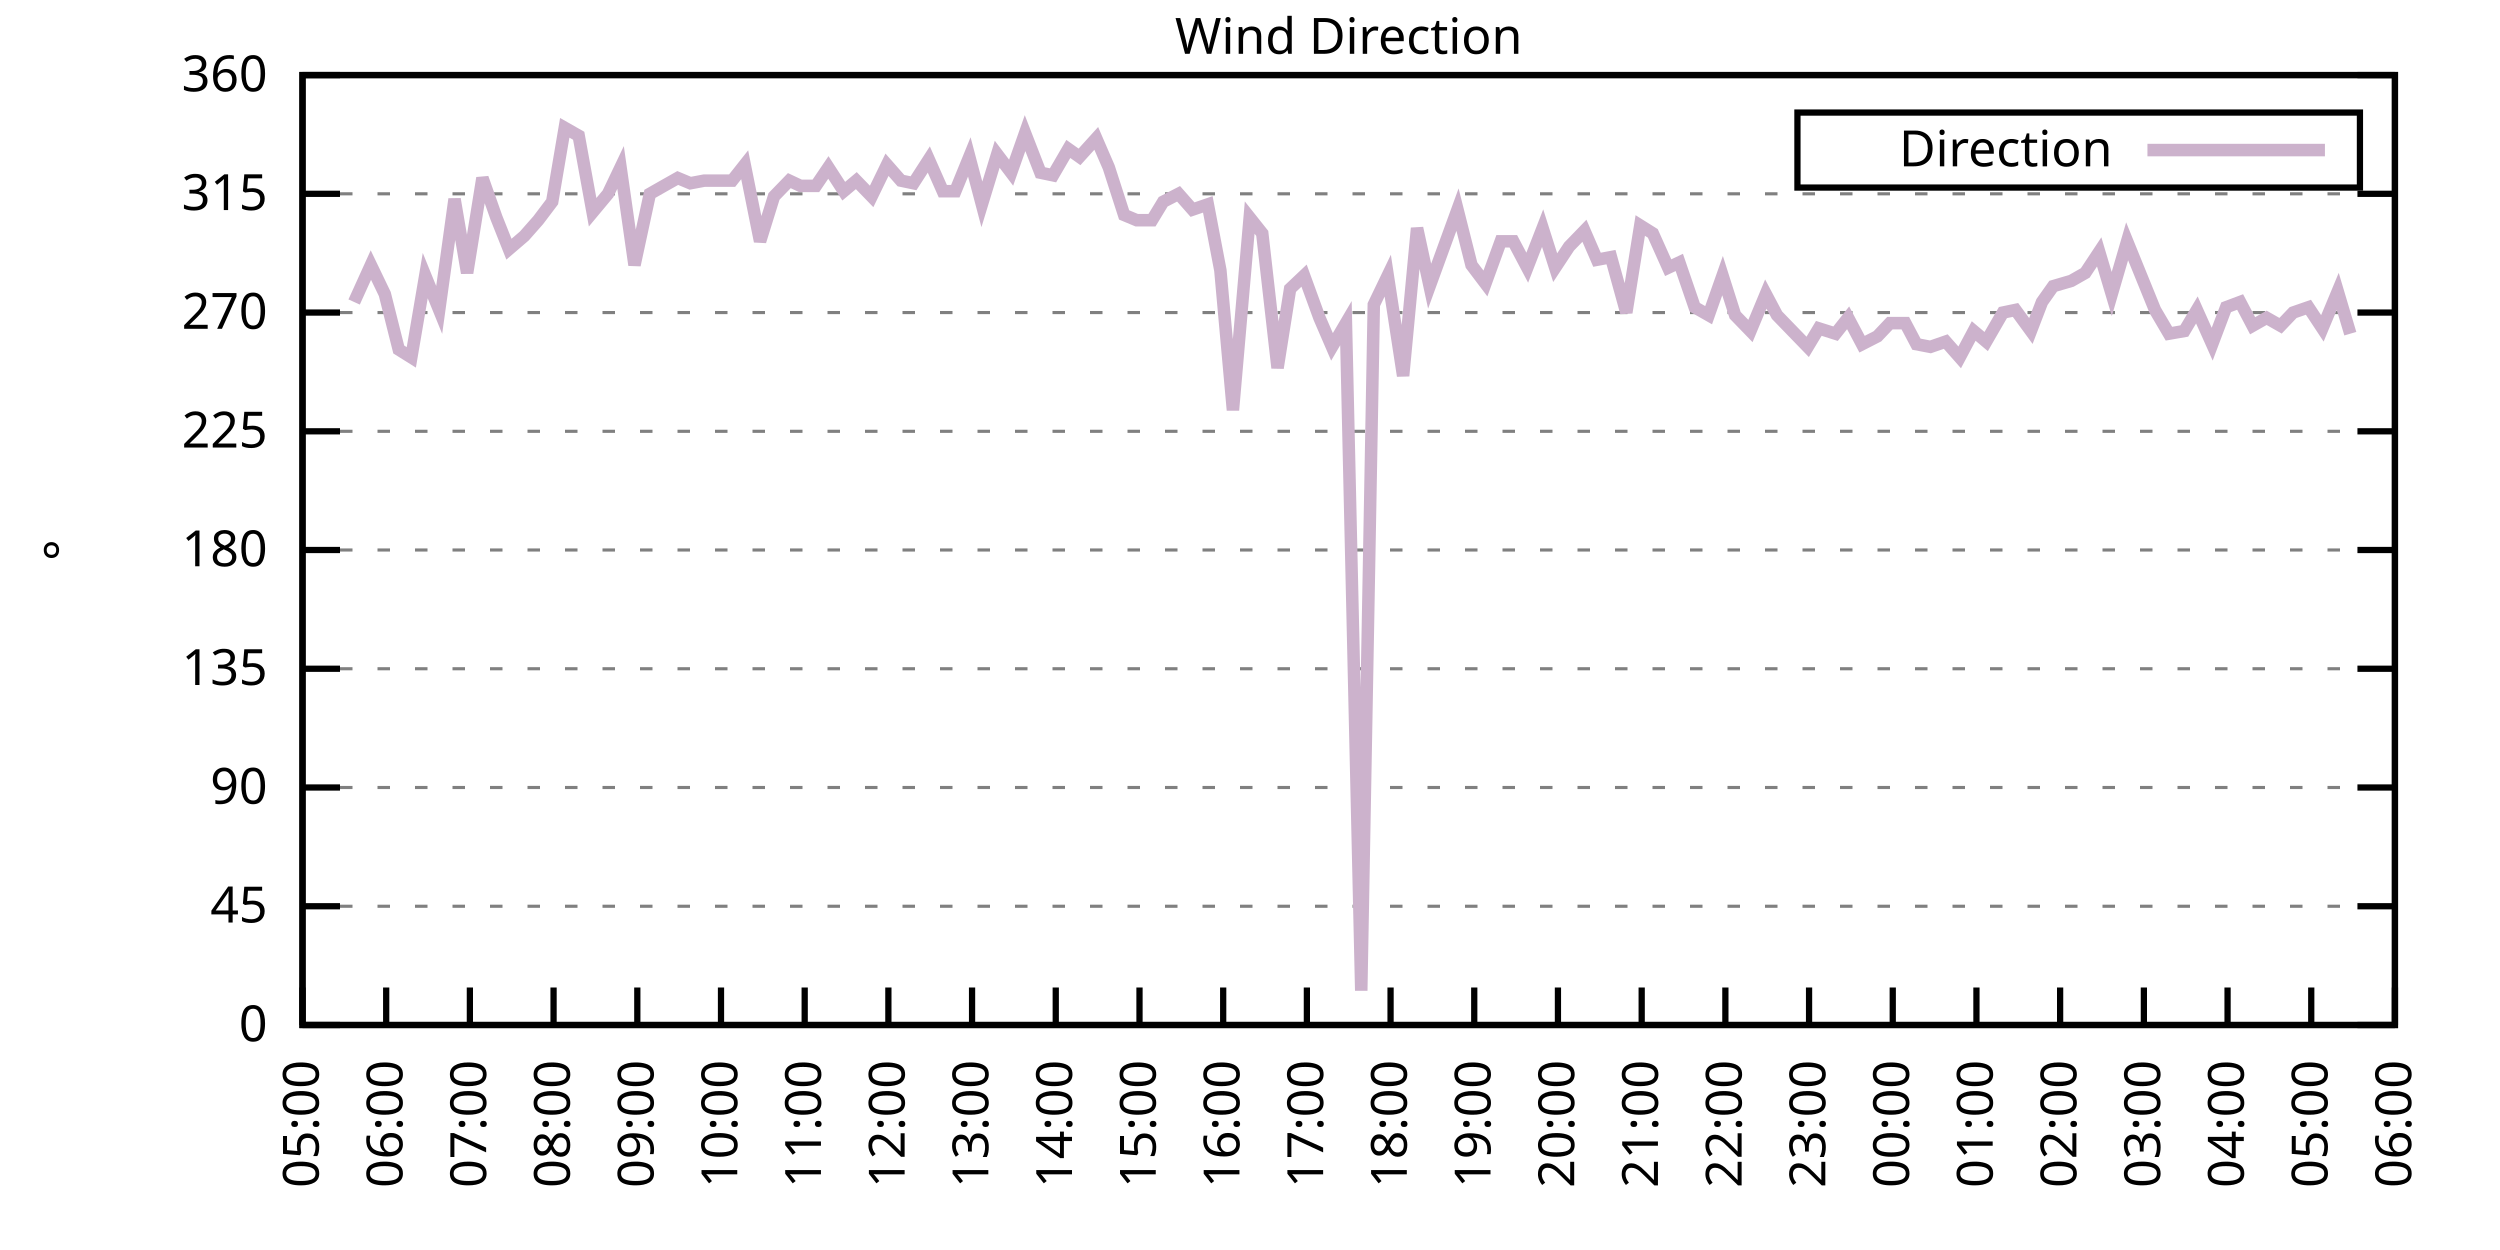
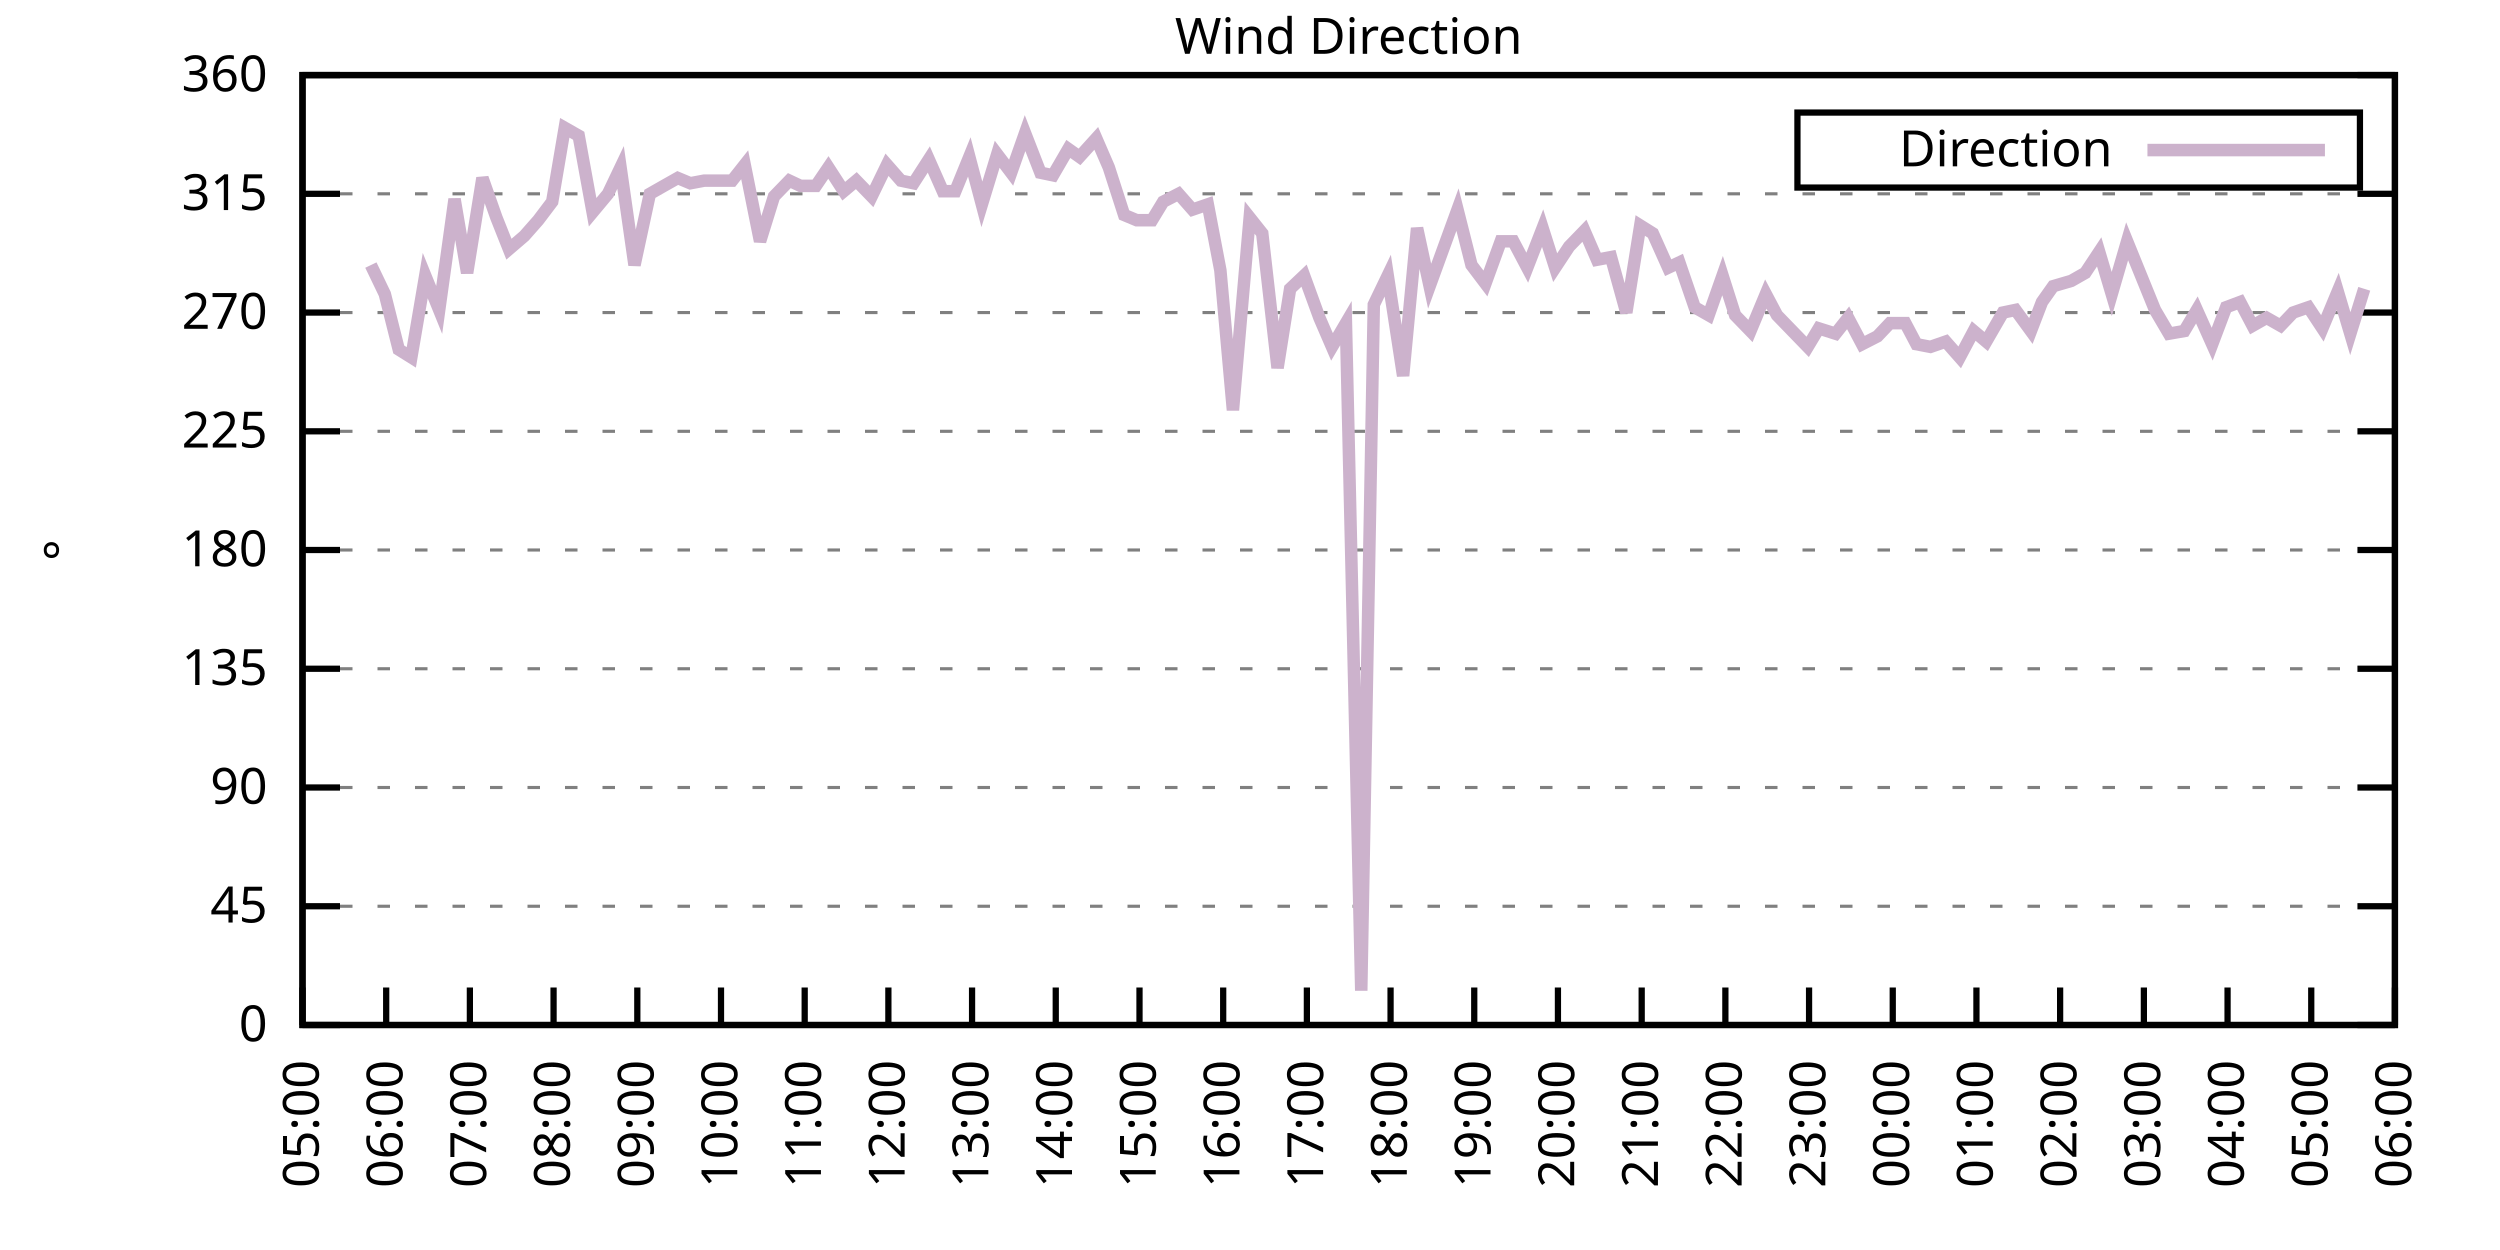
<svg xmlns="http://www.w3.org/2000/svg" xmlns:xlink="http://www.w3.org/1999/xlink" width="400" height="200" viewBox="0 0 400 200">
  <g id="gnuplot_canvas">
    <rect x="0" y="0" width="400" height="200" fill="none" />
    <defs>
      <circle id="gpDot" r="0.5" stroke-width="0.5" stroke="currentColor" />
      <path id="gpPt0" stroke-width="0.333" stroke="currentColor" d="M-1,0 h2 M0,-1 v2" />
      <path id="gpPt1" stroke-width="0.333" stroke="currentColor" d="M-1,-1 L1,1 M1,-1 L-1,1" />
      <path id="gpPt2" stroke-width="0.333" stroke="currentColor" d="M-1,0 L1,0 M0,-1 L0,1 M-1,-1 L1,1 M-1,1 L1,-1" />
      <rect id="gpPt3" stroke-width="0.333" stroke="currentColor" x="-1" y="-1" width="2" height="2" />
      <rect id="gpPt4" stroke-width="0.333" stroke="currentColor" fill="currentColor" x="-1" y="-1" width="2" height="2" />
      <circle id="gpPt5" stroke-width="0.333" stroke="currentColor" cx="0" cy="0" r="1" />
      <use xlink:href="#gpPt5" id="gpPt6" fill="currentColor" stroke="none" />
      <path id="gpPt7" stroke-width="0.333" stroke="currentColor" d="M0,-1.33 L-1.33,0.67 L1.33,0.67 z" />
      <use xlink:href="#gpPt7" id="gpPt8" fill="currentColor" stroke="none" />
      <use xlink:href="#gpPt7" id="gpPt9" stroke="currentColor" transform="rotate(180)" />
      <use xlink:href="#gpPt9" id="gpPt10" fill="currentColor" stroke="none" />
      <use xlink:href="#gpPt3" id="gpPt11" stroke="currentColor" transform="rotate(45)" />
      <use xlink:href="#gpPt11" id="gpPt12" fill="currentColor" stroke="none" />
      <path id="gpPt13" stroke-width="0.333" stroke="currentColor" d="M0,1.330 L1.265,0.411 L0.782,-1.067 L-0.782,-1.076 L-1.265,0.411 z" />
      <use xlink:href="#gpPt13" id="gpPt14" fill="currentColor" stroke="none" />
      <filter id="textbox" filterUnits="objectBoundingBox" x="0" y="0" height="1" width="1">
        <feFlood flood-color="white" flood-opacity="1" result="bgnd" />
        <feComposite in="SourceGraphic" in2="bgnd" operator="atop" />
      </filter>
      <filter id="greybox" filterUnits="objectBoundingBox" x="0" y="0" height="1" width="1">
        <feFlood flood-color="lightgrey" flood-opacity="1" result="grey" />
        <feComposite in="SourceGraphic" in2="grey" operator="atop" />
      </filter>
    </defs>
    <g fill="none" color="white" stroke="currentColor" stroke-width="1.00" stroke-linecap="butt" stroke-linejoin="miter">
</g>
    <g fill="none" color="black" stroke="currentColor" stroke-width="1.00" stroke-linecap="butt" stroke-linejoin="miter">
      <g stroke="none" shape-rendering="crispEdges">
        <polygon fill="rgb(255, 255, 255)" points="48.40,164.00 383.18,164.00 383.18,12.02 48.40,12.02 " />
      </g>
    </g>
    <g fill="none" color="black" stroke="currentColor" stroke-width="1.00" stroke-linecap="butt" stroke-linejoin="miter">
</g>
    <g fill="none" color="black" stroke="black" stroke-width="0.50" stroke-linecap="butt" stroke-linejoin="miter">
</g>
    <g fill="none" color="gray" stroke="currentColor" stroke-width="0.50" stroke-linecap="butt" stroke-linejoin="miter">
      <path stroke="gray" stroke-dasharray="2,4" class="gridline" d="M48.40,164.00 L383.19,164.00  " />
    </g>
    <g fill="none" color="gray" stroke="gray" stroke-width="1.00" stroke-linecap="butt" stroke-linejoin="miter">
</g>
    <g fill="none" color="black" stroke="currentColor" stroke-width="1.00" stroke-linecap="butt" stroke-linejoin="miter">
      <path stroke="black" d="M48.40,164.00 L54.40,164.00 M383.19,164.00 L377.19,164.00  " />
      <g transform="translate(42.80,166.60)" stroke="none" fill="black" font-family="Sans" font-size="8.00" text-anchor="end">
        <text>
          <tspan font-family="Sans"> 0</tspan>
        </text>
      </g>
    </g>
    <g fill="none" color="black" stroke="currentColor" stroke-width="1.00" stroke-linecap="butt" stroke-linejoin="miter">
</g>
    <g fill="none" color="black" stroke="black" stroke-width="0.50" stroke-linecap="butt" stroke-linejoin="miter">
</g>
    <g fill="none" color="gray" stroke="currentColor" stroke-width="0.50" stroke-linecap="butt" stroke-linejoin="miter">
      <path stroke="gray" stroke-dasharray="2,4" class="gridline" d="M48.40,145.00 L383.19,145.00  " />
    </g>
    <g fill="none" color="gray" stroke="gray" stroke-width="1.00" stroke-linecap="butt" stroke-linejoin="miter">
</g>
    <g fill="none" color="black" stroke="currentColor" stroke-width="1.00" stroke-linecap="butt" stroke-linejoin="miter">
      <path stroke="black" d="M48.40,145.00 L54.40,145.00 M383.19,145.00 L377.19,145.00  " />
      <g transform="translate(42.80,147.60)" stroke="none" fill="black" font-family="Sans" font-size="8.00" text-anchor="end">
        <text>
          <tspan font-family="Sans"> 45</tspan>
        </text>
      </g>
    </g>
    <g fill="none" color="black" stroke="currentColor" stroke-width="1.00" stroke-linecap="butt" stroke-linejoin="miter">
</g>
    <g fill="none" color="black" stroke="black" stroke-width="0.50" stroke-linecap="butt" stroke-linejoin="miter">
</g>
    <g fill="none" color="gray" stroke="currentColor" stroke-width="0.50" stroke-linecap="butt" stroke-linejoin="miter">
      <path stroke="gray" stroke-dasharray="2,4" class="gridline" d="M48.40,126.00 L383.19,126.00  " />
    </g>
    <g fill="none" color="gray" stroke="gray" stroke-width="1.00" stroke-linecap="butt" stroke-linejoin="miter">
</g>
    <g fill="none" color="black" stroke="currentColor" stroke-width="1.00" stroke-linecap="butt" stroke-linejoin="miter">
      <path stroke="black" d="M48.40,126.00 L54.40,126.00 M383.19,126.00 L377.19,126.00  " />
      <g transform="translate(42.80,128.60)" stroke="none" fill="black" font-family="Sans" font-size="8.00" text-anchor="end">
        <text>
          <tspan font-family="Sans"> 90</tspan>
        </text>
      </g>
    </g>
    <g fill="none" color="black" stroke="currentColor" stroke-width="1.00" stroke-linecap="butt" stroke-linejoin="miter">
</g>
    <g fill="none" color="black" stroke="black" stroke-width="0.50" stroke-linecap="butt" stroke-linejoin="miter">
</g>
    <g fill="none" color="gray" stroke="currentColor" stroke-width="0.50" stroke-linecap="butt" stroke-linejoin="miter">
      <path stroke="gray" stroke-dasharray="2,4" class="gridline" d="M48.40,107.00 L383.19,107.00  " />
    </g>
    <g fill="none" color="gray" stroke="gray" stroke-width="1.00" stroke-linecap="butt" stroke-linejoin="miter">
</g>
    <g fill="none" color="black" stroke="currentColor" stroke-width="1.00" stroke-linecap="butt" stroke-linejoin="miter">
      <path stroke="black" d="M48.40,107.00 L54.40,107.00 M383.19,107.00 L377.19,107.00  " />
      <g transform="translate(42.80,109.60)" stroke="none" fill="black" font-family="Sans" font-size="8.00" text-anchor="end">
        <text>
          <tspan font-family="Sans"> 135</tspan>
        </text>
      </g>
    </g>
    <g fill="none" color="black" stroke="currentColor" stroke-width="1.00" stroke-linecap="butt" stroke-linejoin="miter">
</g>
    <g fill="none" color="black" stroke="black" stroke-width="0.50" stroke-linecap="butt" stroke-linejoin="miter">
</g>
    <g fill="none" color="gray" stroke="currentColor" stroke-width="0.50" stroke-linecap="butt" stroke-linejoin="miter">
      <path stroke="gray" stroke-dasharray="2,4" class="gridline" d="M48.40,88.00 L383.19,88.00  " />
    </g>
    <g fill="none" color="gray" stroke="gray" stroke-width="1.00" stroke-linecap="butt" stroke-linejoin="miter">
</g>
    <g fill="none" color="black" stroke="currentColor" stroke-width="1.00" stroke-linecap="butt" stroke-linejoin="miter">
      <path stroke="black" d="M48.40,88.00 L54.40,88.00 M383.19,88.00 L377.19,88.00  " />
      <g transform="translate(42.80,90.60)" stroke="none" fill="black" font-family="Sans" font-size="8.00" text-anchor="end">
        <text>
          <tspan font-family="Sans"> 180</tspan>
        </text>
      </g>
    </g>
    <g fill="none" color="black" stroke="currentColor" stroke-width="1.00" stroke-linecap="butt" stroke-linejoin="miter">
</g>
    <g fill="none" color="black" stroke="black" stroke-width="0.50" stroke-linecap="butt" stroke-linejoin="miter">
</g>
    <g fill="none" color="gray" stroke="currentColor" stroke-width="0.50" stroke-linecap="butt" stroke-linejoin="miter">
      <path stroke="gray" stroke-dasharray="2,4" class="gridline" d="M48.40,69.01 L383.19,69.01  " />
    </g>
    <g fill="none" color="gray" stroke="gray" stroke-width="1.00" stroke-linecap="butt" stroke-linejoin="miter">
</g>
    <g fill="none" color="black" stroke="currentColor" stroke-width="1.00" stroke-linecap="butt" stroke-linejoin="miter">
      <path stroke="black" d="M48.40,69.01 L54.40,69.01 M383.19,69.01 L377.19,69.01  " />
      <g transform="translate(42.80,71.61)" stroke="none" fill="black" font-family="Sans" font-size="8.00" text-anchor="end">
        <text>
          <tspan font-family="Sans"> 225</tspan>
        </text>
      </g>
    </g>
    <g fill="none" color="black" stroke="currentColor" stroke-width="1.00" stroke-linecap="butt" stroke-linejoin="miter">
</g>
    <g fill="none" color="black" stroke="black" stroke-width="0.50" stroke-linecap="butt" stroke-linejoin="miter">
</g>
    <g fill="none" color="gray" stroke="currentColor" stroke-width="0.50" stroke-linecap="butt" stroke-linejoin="miter">
      <path stroke="gray" stroke-dasharray="2,4" class="gridline" d="M48.40,50.01 L383.19,50.01  " />
    </g>
    <g fill="none" color="gray" stroke="gray" stroke-width="1.00" stroke-linecap="butt" stroke-linejoin="miter">
</g>
    <g fill="none" color="black" stroke="currentColor" stroke-width="1.00" stroke-linecap="butt" stroke-linejoin="miter">
      <path stroke="black" d="M48.40,50.01 L54.40,50.01 M383.19,50.01 L377.19,50.01  " />
      <g transform="translate(42.80,52.61)" stroke="none" fill="black" font-family="Sans" font-size="8.00" text-anchor="end">
        <text>
          <tspan font-family="Sans"> 270</tspan>
        </text>
      </g>
    </g>
    <g fill="none" color="black" stroke="currentColor" stroke-width="1.00" stroke-linecap="butt" stroke-linejoin="miter">
</g>
    <g fill="none" color="black" stroke="black" stroke-width="0.50" stroke-linecap="butt" stroke-linejoin="miter">
</g>
    <g fill="none" color="gray" stroke="currentColor" stroke-width="0.50" stroke-linecap="butt" stroke-linejoin="miter">
      <path stroke="gray" stroke-dasharray="2,4" class="gridline" d="M48.40,31.01 L383.19,31.01  " />
    </g>
    <g fill="none" color="gray" stroke="gray" stroke-width="1.00" stroke-linecap="butt" stroke-linejoin="miter">
</g>
    <g fill="none" color="black" stroke="currentColor" stroke-width="1.00" stroke-linecap="butt" stroke-linejoin="miter">
      <path stroke="black" d="M48.40,31.01 L54.40,31.01 M383.19,31.01 L377.19,31.01  " />
      <g transform="translate(42.80,33.61)" stroke="none" fill="black" font-family="Sans" font-size="8.00" text-anchor="end">
        <text>
          <tspan font-family="Sans"> 315</tspan>
        </text>
      </g>
    </g>
    <g fill="none" color="black" stroke="currentColor" stroke-width="1.00" stroke-linecap="butt" stroke-linejoin="miter">
</g>
    <g fill="none" color="black" stroke="black" stroke-width="0.50" stroke-linecap="butt" stroke-linejoin="miter">
</g>
    <g fill="none" color="gray" stroke="currentColor" stroke-width="0.50" stroke-linecap="butt" stroke-linejoin="miter">
      <path stroke="gray" stroke-dasharray="2,4" class="gridline" d="M48.40,12.01 L383.19,12.01  " />
    </g>
    <g fill="none" color="gray" stroke="gray" stroke-width="1.00" stroke-linecap="butt" stroke-linejoin="miter">
</g>
    <g fill="none" color="black" stroke="currentColor" stroke-width="1.00" stroke-linecap="butt" stroke-linejoin="miter">
      <path stroke="black" d="M48.40,12.01 L54.40,12.01 M383.19,12.01 L377.19,12.01  " />
      <g transform="translate(42.80,14.61)" stroke="none" fill="black" font-family="Sans" font-size="8.00" text-anchor="end">
        <text>
          <tspan font-family="Sans"> 360</tspan>
        </text>
      </g>
    </g>
    <g fill="none" color="black" stroke="currentColor" stroke-width="1.00" stroke-linecap="butt" stroke-linejoin="miter">
      <path stroke="black" d="M48.40,164.00 L48.40,158.00  " />
      <g transform="translate(51.00,169.60) rotate(270.00)" stroke="none" fill="black" font-family="Sans" font-size="8.00" text-anchor="end">
        <text>
          <tspan font-family="Sans">05:00</tspan>
        </text>
      </g>
    </g>
    <g fill="none" color="black" stroke="currentColor" stroke-width="1.00" stroke-linecap="butt" stroke-linejoin="miter">
      <path stroke="black" d="M61.79,164.00 L61.79,158.00  " />
      <g transform="translate(64.39,169.60) rotate(270.00)" stroke="none" fill="black" font-family="Sans" font-size="8.00" text-anchor="end">
        <text>
          <tspan font-family="Sans">06:00</tspan>
        </text>
      </g>
    </g>
    <g fill="none" color="black" stroke="currentColor" stroke-width="1.00" stroke-linecap="butt" stroke-linejoin="miter">
      <path stroke="black" d="M75.18,164.00 L75.18,158.00  " />
      <g transform="translate(77.78,169.60) rotate(270.00)" stroke="none" fill="black" font-family="Sans" font-size="8.00" text-anchor="end">
        <text>
          <tspan font-family="Sans">07:00</tspan>
        </text>
      </g>
    </g>
    <g fill="none" color="black" stroke="currentColor" stroke-width="1.00" stroke-linecap="butt" stroke-linejoin="miter">
      <path stroke="black" d="M88.57,164.00 L88.57,158.00  " />
      <g transform="translate(91.17,169.60) rotate(270.00)" stroke="none" fill="black" font-family="Sans" font-size="8.00" text-anchor="end">
        <text>
          <tspan font-family="Sans">08:00</tspan>
        </text>
      </g>
    </g>
    <g fill="none" color="black" stroke="currentColor" stroke-width="1.00" stroke-linecap="butt" stroke-linejoin="miter">
      <path stroke="black" d="M101.97,164.00 L101.97,158.00  " />
      <g transform="translate(104.57,169.60) rotate(270.00)" stroke="none" fill="black" font-family="Sans" font-size="8.00" text-anchor="end">
        <text>
          <tspan font-family="Sans">09:00</tspan>
        </text>
      </g>
    </g>
    <g fill="none" color="black" stroke="currentColor" stroke-width="1.00" stroke-linecap="butt" stroke-linejoin="miter">
      <path stroke="black" d="M115.36,164.00 L115.36,158.00  " />
      <g transform="translate(117.96,169.60) rotate(270.00)" stroke="none" fill="black" font-family="Sans" font-size="8.00" text-anchor="end">
        <text>
          <tspan font-family="Sans">10:00</tspan>
        </text>
      </g>
    </g>
    <g fill="none" color="black" stroke="currentColor" stroke-width="1.00" stroke-linecap="butt" stroke-linejoin="miter">
      <path stroke="black" d="M128.75,164.00 L128.75,158.00  " />
      <g transform="translate(131.35,169.60) rotate(270.00)" stroke="none" fill="black" font-family="Sans" font-size="8.00" text-anchor="end">
        <text>
          <tspan font-family="Sans">11:00</tspan>
        </text>
      </g>
    </g>
    <g fill="none" color="black" stroke="currentColor" stroke-width="1.00" stroke-linecap="butt" stroke-linejoin="miter">
      <path stroke="black" d="M142.14,164.00 L142.14,158.00  " />
      <g transform="translate(144.74,169.60) rotate(270.00)" stroke="none" fill="black" font-family="Sans" font-size="8.00" text-anchor="end">
        <text>
          <tspan font-family="Sans">12:00</tspan>
        </text>
      </g>
    </g>
    <g fill="none" color="black" stroke="currentColor" stroke-width="1.00" stroke-linecap="butt" stroke-linejoin="miter">
      <path stroke="black" d="M155.53,164.00 L155.53,158.00  " />
      <g transform="translate(158.13,169.60) rotate(270.00)" stroke="none" fill="black" font-family="Sans" font-size="8.00" text-anchor="end">
        <text>
          <tspan font-family="Sans">13:00</tspan>
        </text>
      </g>
    </g>
    <g fill="none" color="black" stroke="currentColor" stroke-width="1.00" stroke-linecap="butt" stroke-linejoin="miter">
      <path stroke="black" d="M168.92,164.00 L168.92,158.00  " />
      <g transform="translate(171.52,169.60) rotate(270.00)" stroke="none" fill="black" font-family="Sans" font-size="8.00" text-anchor="end">
        <text>
          <tspan font-family="Sans">14:00</tspan>
        </text>
      </g>
    </g>
    <g fill="none" color="black" stroke="currentColor" stroke-width="1.00" stroke-linecap="butt" stroke-linejoin="miter">
      <path stroke="black" d="M182.32,164.00 L182.32,158.00  " />
      <g transform="translate(184.92,169.60) rotate(270.00)" stroke="none" fill="black" font-family="Sans" font-size="8.00" text-anchor="end">
        <text>
          <tspan font-family="Sans">15:00</tspan>
        </text>
      </g>
    </g>
    <g fill="none" color="black" stroke="currentColor" stroke-width="1.00" stroke-linecap="butt" stroke-linejoin="miter">
      <path stroke="black" d="M195.71,164.00 L195.71,158.00  " />
      <g transform="translate(198.31,169.60) rotate(270.00)" stroke="none" fill="black" font-family="Sans" font-size="8.00" text-anchor="end">
        <text>
          <tspan font-family="Sans">16:00</tspan>
        </text>
      </g>
    </g>
    <g fill="none" color="black" stroke="currentColor" stroke-width="1.00" stroke-linecap="butt" stroke-linejoin="miter">
      <path stroke="black" d="M209.10,164.00 L209.10,158.00  " />
      <g transform="translate(211.70,169.60) rotate(270.00)" stroke="none" fill="black" font-family="Sans" font-size="8.00" text-anchor="end">
        <text>
          <tspan font-family="Sans">17:00</tspan>
        </text>
      </g>
    </g>
    <g fill="none" color="black" stroke="currentColor" stroke-width="1.00" stroke-linecap="butt" stroke-linejoin="miter">
      <path stroke="black" d="M222.49,164.00 L222.49,158.00  " />
      <g transform="translate(225.09,169.60) rotate(270.00)" stroke="none" fill="black" font-family="Sans" font-size="8.00" text-anchor="end">
        <text>
          <tspan font-family="Sans">18:00</tspan>
        </text>
      </g>
    </g>
    <g fill="none" color="black" stroke="currentColor" stroke-width="1.00" stroke-linecap="butt" stroke-linejoin="miter">
      <path stroke="black" d="M235.88,164.00 L235.88,158.00  " />
      <g transform="translate(238.48,169.60) rotate(270.00)" stroke="none" fill="black" font-family="Sans" font-size="8.00" text-anchor="end">
        <text>
          <tspan font-family="Sans">19:00</tspan>
        </text>
      </g>
    </g>
    <g fill="none" color="black" stroke="currentColor" stroke-width="1.00" stroke-linecap="butt" stroke-linejoin="miter">
      <path stroke="black" d="M249.27,164.00 L249.27,158.00  " />
      <g transform="translate(251.87,169.60) rotate(270.00)" stroke="none" fill="black" font-family="Sans" font-size="8.00" text-anchor="end">
        <text>
          <tspan font-family="Sans">20:00</tspan>
        </text>
      </g>
    </g>
    <g fill="none" color="black" stroke="currentColor" stroke-width="1.00" stroke-linecap="butt" stroke-linejoin="miter">
      <path stroke="black" d="M262.67,164.00 L262.67,158.00  " />
      <g transform="translate(265.27,169.60) rotate(270.00)" stroke="none" fill="black" font-family="Sans" font-size="8.00" text-anchor="end">
        <text>
          <tspan font-family="Sans">21:00</tspan>
        </text>
      </g>
    </g>
    <g fill="none" color="black" stroke="currentColor" stroke-width="1.00" stroke-linecap="butt" stroke-linejoin="miter">
      <path stroke="black" d="M276.06,164.00 L276.06,158.00  " />
      <g transform="translate(278.66,169.60) rotate(270.00)" stroke="none" fill="black" font-family="Sans" font-size="8.00" text-anchor="end">
        <text>
          <tspan font-family="Sans">22:00</tspan>
        </text>
      </g>
    </g>
    <g fill="none" color="black" stroke="currentColor" stroke-width="1.00" stroke-linecap="butt" stroke-linejoin="miter">
      <path stroke="black" d="M289.45,164.00 L289.45,158.00  " />
      <g transform="translate(292.05,169.60) rotate(270.00)" stroke="none" fill="black" font-family="Sans" font-size="8.00" text-anchor="end">
        <text>
          <tspan font-family="Sans">23:00</tspan>
        </text>
      </g>
    </g>
    <g fill="none" color="black" stroke="currentColor" stroke-width="1.00" stroke-linecap="butt" stroke-linejoin="miter">
      <path stroke="black" d="M302.84,164.00 L302.84,158.00  " />
      <g transform="translate(305.44,169.60) rotate(270.00)" stroke="none" fill="black" font-family="Sans" font-size="8.00" text-anchor="end">
        <text>
          <tspan font-family="Sans">00:00</tspan>
        </text>
      </g>
    </g>
    <g fill="none" color="black" stroke="currentColor" stroke-width="1.00" stroke-linecap="butt" stroke-linejoin="miter">
      <path stroke="black" d="M316.23,164.00 L316.23,158.00  " />
      <g transform="translate(318.83,169.60) rotate(270.00)" stroke="none" fill="black" font-family="Sans" font-size="8.00" text-anchor="end">
        <text>
          <tspan font-family="Sans">01:00</tspan>
        </text>
      </g>
    </g>
    <g fill="none" color="black" stroke="currentColor" stroke-width="1.00" stroke-linecap="butt" stroke-linejoin="miter">
      <path stroke="black" d="M329.62,164.00 L329.62,158.00  " />
      <g transform="translate(332.22,169.60) rotate(270.00)" stroke="none" fill="black" font-family="Sans" font-size="8.00" text-anchor="end">
        <text>
          <tspan font-family="Sans">02:00</tspan>
        </text>
      </g>
    </g>
    <g fill="none" color="black" stroke="currentColor" stroke-width="1.00" stroke-linecap="butt" stroke-linejoin="miter">
      <path stroke="black" d="M343.02,164.00 L343.02,158.00  " />
      <g transform="translate(345.62,169.60) rotate(270.00)" stroke="none" fill="black" font-family="Sans" font-size="8.00" text-anchor="end">
        <text>
          <tspan font-family="Sans">03:00</tspan>
        </text>
      </g>
    </g>
    <g fill="none" color="black" stroke="currentColor" stroke-width="1.00" stroke-linecap="butt" stroke-linejoin="miter">
      <path stroke="black" d="M356.41,164.00 L356.41,158.00  " />
      <g transform="translate(359.01,169.60) rotate(270.00)" stroke="none" fill="black" font-family="Sans" font-size="8.00" text-anchor="end">
        <text>
          <tspan font-family="Sans">04:00</tspan>
        </text>
      </g>
    </g>
    <g fill="none" color="black" stroke="currentColor" stroke-width="1.00" stroke-linecap="butt" stroke-linejoin="miter">
      <path stroke="black" d="M369.80,164.00 L369.80,158.00  " />
      <g transform="translate(372.40,169.60) rotate(270.00)" stroke="none" fill="black" font-family="Sans" font-size="8.00" text-anchor="end">
        <text>
          <tspan font-family="Sans">05:00</tspan>
        </text>
      </g>
    </g>
    <g fill="none" color="black" stroke="currentColor" stroke-width="1.00" stroke-linecap="butt" stroke-linejoin="miter">
      <path stroke="black" d="M383.19,164.00 L383.19,158.00  " />
      <g transform="translate(385.79,169.60) rotate(270.00)" stroke="none" fill="black" font-family="Sans" font-size="8.00" text-anchor="end">
        <text>
          <tspan font-family="Sans">06:00</tspan>
        </text>
      </g>
    </g>
    <g fill="none" color="black" stroke="currentColor" stroke-width="1.00" stroke-linecap="butt" stroke-linejoin="miter">
</g>
    <g fill="none" color="black" stroke="currentColor" stroke-width="1.00" stroke-linecap="butt" stroke-linejoin="miter">
      <path stroke="black" d="M48.40,12.01 L48.40,164.00 L383.19,164.00 L383.19,12.01 L48.40,12.01 Z  " />
    </g>
    <g fill="none" color="black" stroke="currentColor" stroke-width="1.00" stroke-linecap="butt" stroke-linejoin="miter">
</g>
    <g fill="none" color="black" stroke="currentColor" stroke-width="1.00" stroke-linecap="butt" stroke-linejoin="miter">
      <path stroke="black" d="M287.59,30.01 L287.59,18.01 L377.59,18.01 L377.59,30.01 L287.59,30.01 Z  " />
    </g>
    <g id="Wind_direction_plot_1">
      <g fill="none" color="white" stroke="black" stroke-width="2.00" stroke-linecap="butt" stroke-linejoin="miter">
</g>
      <g fill="none" color="black" stroke="currentColor" stroke-width="2.00" stroke-linecap="butt" stroke-linejoin="miter">
        <g transform="translate(337.99,26.61)" stroke="none" fill="black" font-family="Sans" font-size="8.00" text-anchor="end">
          <text>
            <tspan font-family="Sans">Direction</tspan>
          </text>
        </g>
      </g>
      <g fill="none" color="black" stroke="currentColor" stroke-width="2.00" stroke-linecap="butt" stroke-linejoin="miter">
-         <path stroke="rgb(204, 178, 204)" d="M343.59,24.01 L371.99,24.01 M56.66,48.32 L59.34,42.41 L61.57,47.05 L63.80,55.92 L65.81,57.18 L68.04,44.10   L70.27,49.59 L72.73,31.85 L74.74,43.67 L77.19,28.48 L79.42,34.81 L81.43,39.87 L83.89,37.76 L86.12,35.23   L88.35,32.28 L90.36,20.45 L92.59,21.72 L94.82,33.96 L97.28,31.01 L99.29,26.79 L101.52,42.41 L103.98,31.01   L106.21,29.74 L108.44,28.48 L110.45,29.32 L112.68,28.90 L114.91,28.90 L117.14,28.90 L119.15,26.36 L121.61,38.61   L123.84,31.43 L126.29,28.90 L128.08,29.74 L130.54,29.74 L132.54,26.79 L135.00,30.59 L137.01,28.90 L139.46,31.43   L141.92,26.36 L144.15,28.90 L146.16,29.32 L148.61,25.52 L150.85,30.59 L152.85,30.59 L155.09,25.10 L157.10,32.70   L159.55,24.68 L161.78,27.63 L164.01,21.30 L166.47,27.63 L168.48,28.05 L170.93,23.83 L172.72,25.10 L175.40,22.14   L177.41,26.79 L179.86,34.39 L181.87,35.23 L184.32,35.23 L186.11,32.28 L188.57,31.01 L190.80,33.54 L193.25,32.70   L195.26,43.25 L197.27,65.63 L199.95,34.81 L201.96,37.34 L204.41,58.87 L206.42,46.21 L208.65,44.10 L211.11,50.85   L213.12,55.50 L215.35,51.70 L217.80,158.51 L219.81,48.74 L222.04,44.10 L224.50,60.14 L226.73,36.50 L228.74,45.79   L231.20,39.03 L233.20,33.54 L235.44,42.41 L237.67,45.36 L240.12,38.61 L242.13,38.61 L244.36,42.83 L246.82,36.50   L248.83,42.83 L251.06,39.45 L253.51,36.92 L255.52,41.56 L257.76,41.14 L260.21,50.01 L262.44,36.08 L264.45,37.34   L266.91,42.83 L268.69,41.99 L271.15,49.16 L273.38,50.43 L275.61,44.10 L277.62,50.43 L280.07,52.96 L282.53,47.05   L284.32,50.43 L286.77,52.96 L289.23,55.50 L291.01,52.54 L293.69,53.39 L295.70,50.85 L297.93,55.07 L300.39,53.81   L302.39,51.70 L304.85,51.70 L306.63,55.07 L308.87,55.50 L311.32,54.65 L313.55,57.18 L315.79,52.96 L317.79,54.65   L320.47,50.01 L322.48,49.59 L324.94,52.96 L326.72,48.32 L328.51,45.79 L331.41,44.94 L333.64,43.67 L335.87,40.30   L337.88,47.05 L340.34,38.61 L342.57,44.10 L344.80,49.59 L347.03,53.39 L349.49,52.96 L351.50,49.59 L353.95,55.07   L356.18,49.16 L358.42,48.32 L360.42,52.12 L362.66,50.85 L364.89,52.12 L366.90,50.01 L369.35,49.16 L371.58,52.54   L374.04,46.63 L376.05,53.39  " />
+         <path stroke="rgb(204, 178, 204)" d="M343.59,24.01 L371.99,24.01 M59.34,42.41 L61.57,47.05 L63.80,55.92 L65.81,57.18 L68.04,44.10 L70.27,49.59   L72.73,31.85 L74.74,43.67 L77.19,28.48 L79.42,34.81 L81.43,39.87 L83.89,37.76 L86.12,35.23 L88.35,32.28   L90.36,20.45 L92.59,21.72 L94.82,33.96 L97.28,31.01 L99.29,26.79 L101.52,42.41 L103.98,31.01 L106.21,29.74   L108.44,28.48 L110.45,29.32 L112.68,28.90 L114.91,28.90 L117.14,28.90 L119.15,26.36 L121.61,38.61 L123.84,31.43   L126.29,28.90 L128.08,29.74 L130.54,29.74 L132.54,26.79 L135.00,30.59 L137.01,28.90 L139.46,31.43 L141.92,26.36   L144.15,28.90 L146.16,29.32 L148.61,25.52 L150.85,30.59 L152.85,30.59 L155.09,25.10 L157.10,32.70 L159.55,24.68   L161.78,27.63 L164.01,21.30 L166.47,27.63 L168.48,28.05 L170.93,23.83 L172.72,25.10 L175.40,22.14 L177.41,26.79   L179.86,34.39 L181.87,35.23 L184.32,35.23 L186.11,32.28 L188.57,31.01 L190.80,33.54 L193.25,32.70 L195.26,43.25   L197.27,65.63 L199.95,34.81 L201.96,37.34 L204.41,58.87 L206.42,46.21 L208.65,44.10 L211.11,50.85 L213.12,55.50   L215.35,51.70 L217.80,158.51 L219.81,48.74 L222.04,44.10 L224.50,60.14 L226.73,36.50 L228.74,45.79 L231.20,39.03   L233.20,33.54 L235.44,42.41 L237.67,45.36 L240.12,38.61 L242.13,38.61 L244.36,42.83 L246.82,36.50 L248.83,42.83   L251.06,39.45 L253.51,36.92 L255.52,41.56 L257.76,41.14 L260.21,50.01 L262.44,36.08 L264.45,37.34 L266.91,42.83   L268.69,41.99 L271.15,49.16 L273.38,50.43 L275.61,44.10 L277.62,50.43 L280.07,52.96 L282.53,47.05 L284.32,50.43   L286.77,52.96 L289.23,55.50 L291.01,52.54 L293.69,53.39 L295.70,50.85 L297.93,55.07 L300.39,53.81 L302.39,51.70   L304.85,51.70 L306.63,55.07 L308.87,55.50 L311.32,54.65 L313.55,57.18 L315.79,52.96 L317.79,54.65 L320.47,50.01   L322.48,49.59 L324.94,52.96 L326.72,48.32 L328.51,45.79 L331.41,44.94 L333.64,43.67 L335.87,40.30 L337.88,47.05   L340.34,38.61 L342.57,44.10 L344.80,49.59 L347.03,53.39 L349.49,52.96 L351.50,49.59 L353.95,55.07 L356.18,49.16   L358.42,48.32 L360.42,52.12 L362.66,50.85 L364.89,52.12 L366.90,50.01 L369.35,49.16 L371.58,52.54 L374.04,46.63   L376.05,53.39 L378.28,46.21  " />
      </g>
    </g>
    <g fill="none" color="black" stroke="currentColor" stroke-width="2.00" stroke-linecap="butt" stroke-linejoin="miter">
</g>
    <g fill="none" color="black" stroke="black" stroke-width="1.00" stroke-linecap="butt" stroke-linejoin="miter">
</g>
    <g fill="none" color="black" stroke="currentColor" stroke-width="1.00" stroke-linecap="butt" stroke-linejoin="miter">
      <path stroke="black" d="M48.40,12.01 L48.40,164.00 L383.19,164.00 L383.19,12.01 L48.40,12.01 Z  " />
      <g transform="translate(12.80,88.01) rotate(270.00)" stroke="none" fill="black" font-family="Sans" font-size="8.00" text-anchor="middle">
        <text>
          <tspan font-family="Sans">°</tspan>
        </text>
      </g>
    </g>
    <g fill="none" color="black" stroke="currentColor" stroke-width="1.00" stroke-linecap="butt" stroke-linejoin="miter">
</g>
    <g fill="none" color="black" stroke="currentColor" stroke-width="1.00" stroke-linecap="butt" stroke-linejoin="miter">
      <g transform="translate(215.79,8.61)" stroke="none" fill="black" font-family="Sans" font-size="8.00" text-anchor="middle">
        <text>
          <tspan font-family="Sans">Wind Direction</tspan>
        </text>
      </g>
    </g>
    <g fill="none" color="black" stroke="currentColor" stroke-width="1.00" stroke-linecap="butt" stroke-linejoin="miter">
</g>
  </g>
</svg>
